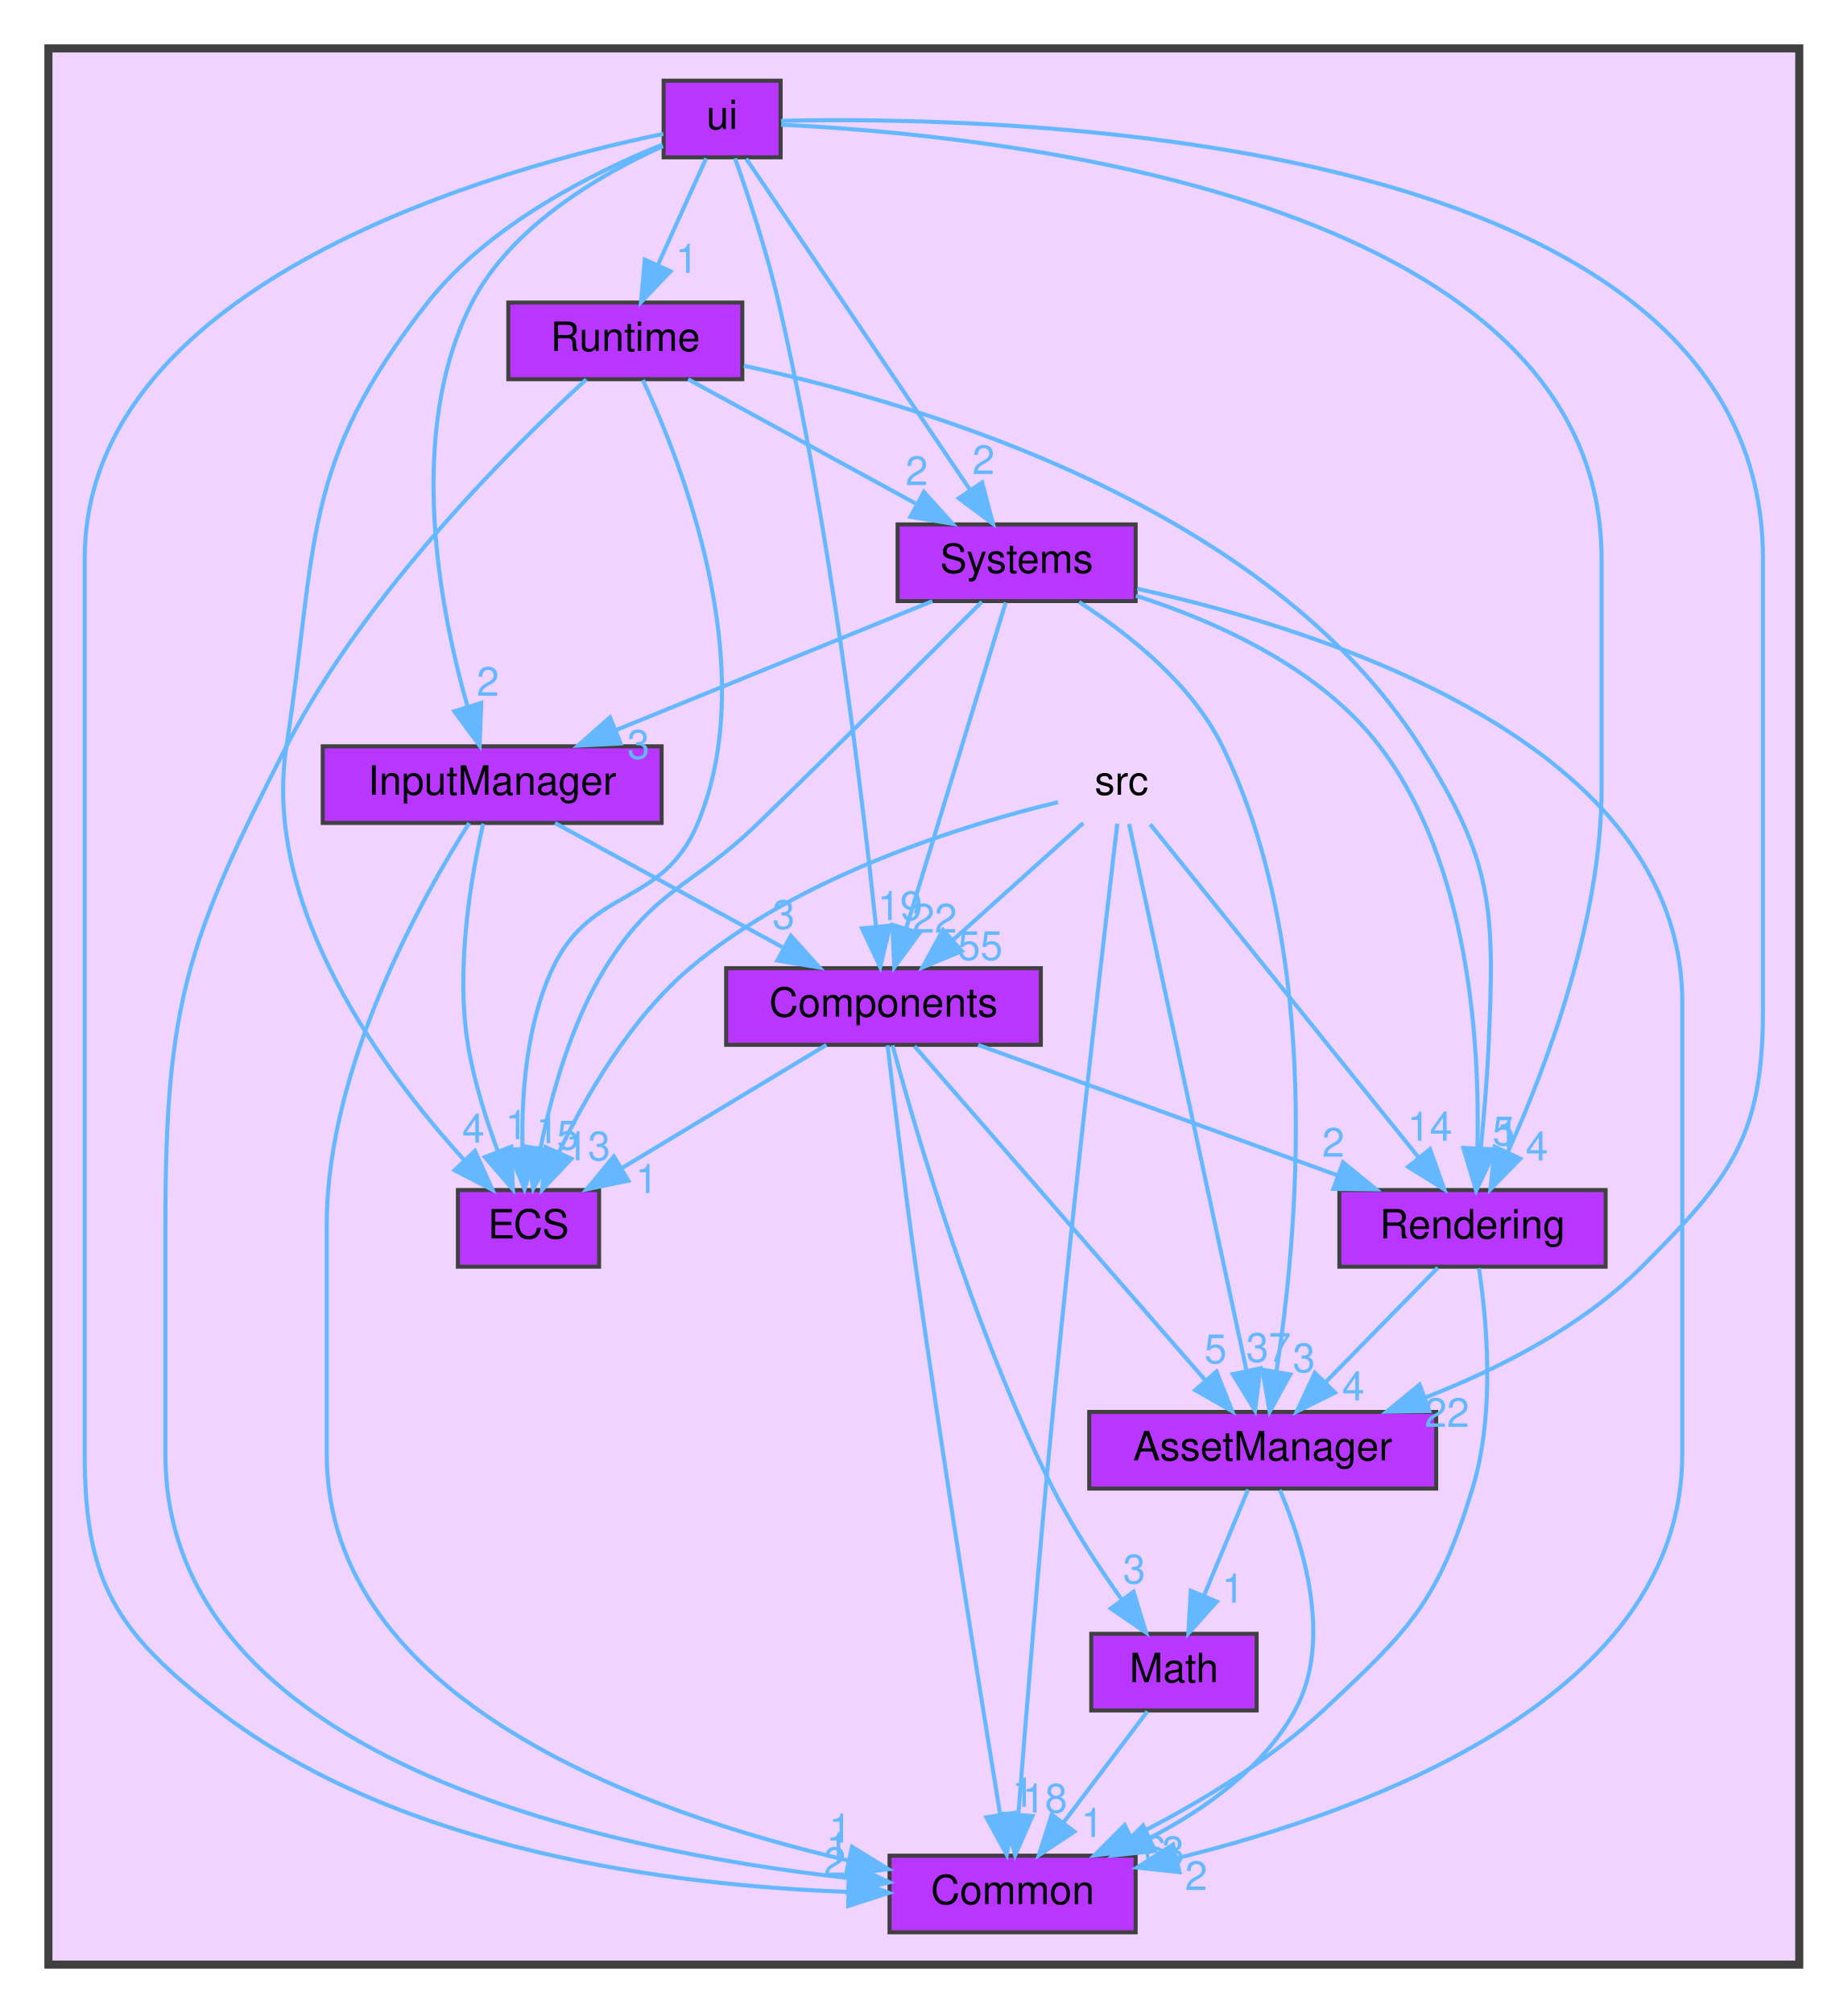
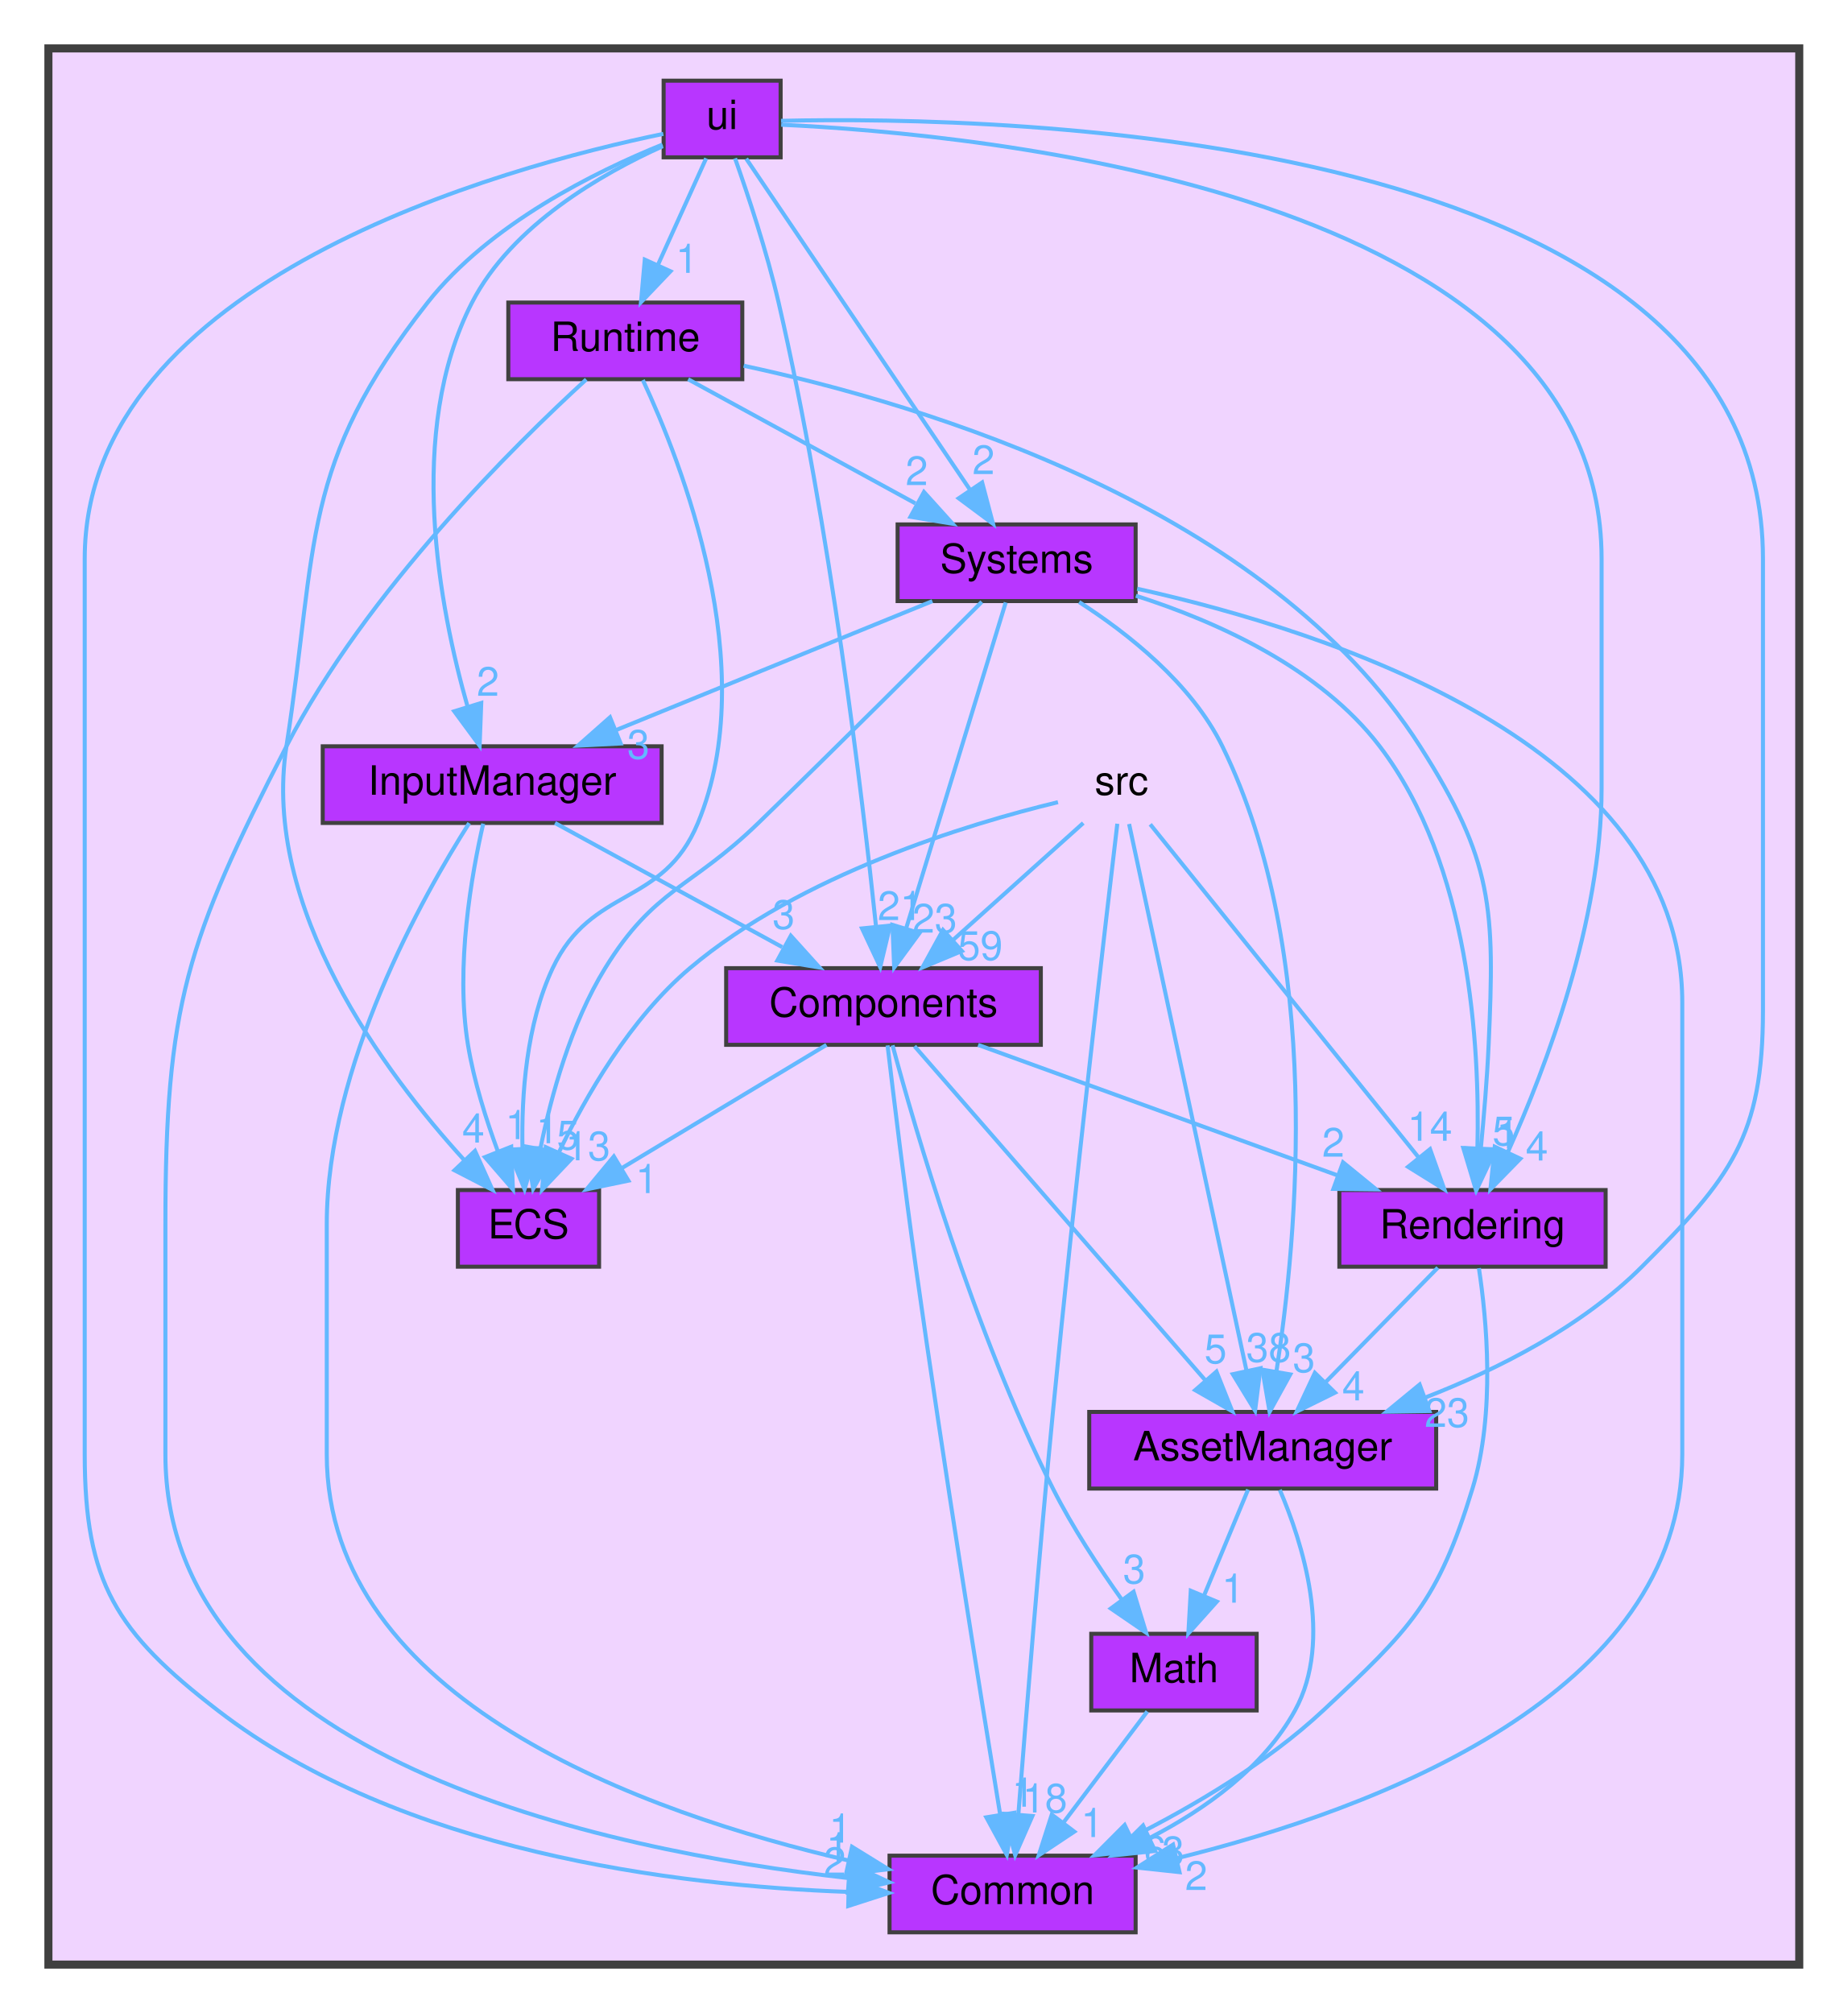
<svg xmlns="http://www.w3.org/2000/svg" xmlns:xlink="http://www.w3.org/1999/xlink" width="458pt" height="499pt" viewBox="0.00 0.00 458.00 499.00">
  <g id="graph0" class="graph" transform="scale(1 1) rotate(0) translate(4 495)">
    <g id="clust1" class="cluster">
      <g id="a_clust1">
        <a xlink:href="dir_68267d1309a1af8e8297ef4c3efbcdba.html" target="_top">
          <polygon fill="#f0d4ff" stroke="#404040" stroke-width="2" points="8,-8 8,-483 442,-483 442,-8 8,-8" />
        </a>
      </g>
    </g>
    <g id="node1" class="node">
      <text text-anchor="middle" x="274" y="-298" font-family="Helvetica,sans-Serif" font-size="10.00">src</text>
    </g>
    <g id="node2" class="node">
      <g id="a_node2">
        <a xlink:href="dir_17dd1609571feee8469e465ffa40a219.html" target="_top" xlink:title="AssetManager">
          <polygon fill="#b836ff" stroke="#404040" points="352,-145 266,-145 266,-126 352,-126 352,-145" />
          <text text-anchor="middle" x="309" y="-133" font-family="Helvetica,sans-Serif" font-size="10.00">AssetManager</text>
        </a>
      </g>
    </g>
    <g id="edge1" class="edge">
      <g id="a_edge1">
        <a xlink:href="dir_000012_000000.html" target="_top">
          <path fill="none" stroke="#63b8ff" d="M275.88,-290.74C281.37,-265.2 297.42,-190.43 304.98,-155.23" />
          <polygon fill="#63b8ff" stroke="#63b8ff" points="308.43,-155.82 307.11,-145.31 301.59,-154.35 308.43,-155.82" />
        </a>
      </g>
      <g id="a_edge1-headlabel">
-         <a xlink:href="dir_000012_000000.html" target="_top" xlink:title="37">
-           <text text-anchor="middle" x="310.45" y="-157.43" font-family="Helvetica,sans-Serif" font-size="10.00" fill="#63b8ff">37</text>
+         <a xlink:href="dir_000012_000000.html" target="_top" xlink:title="38">
+           <text text-anchor="middle" x="310.45" y="-157.43" font-family="Helvetica,sans-Serif" font-size="10.00" fill="#63b8ff">38</text>
        </a>
      </g>
    </g>
    <g id="node3" class="node">
      <g id="a_node3">
        <a xlink:href="dir_ba210d1fa67db7bee1bb22e0a3c11d9f.html" target="_top" xlink:title="Common">
          <polygon fill="#b836ff" stroke="#404040" points="277.5,-35 216.5,-35 216.5,-16 277.5,-16 277.5,-35" />
          <text text-anchor="middle" x="247" y="-23" font-family="Helvetica,sans-Serif" font-size="10.00">Common</text>
        </a>
      </g>
    </g>
    <g id="edge3" class="edge">
      <g id="a_edge3">
        <a xlink:href="dir_000012_000001.html" target="_top">
          <path fill="none" stroke="#63b8ff" d="M272.96,-290.8C270.18,-267.3 262.4,-200.6 257,-145 253.58,-109.84 250.27,-68.75 248.44,-45.36" />
          <polygon fill="#63b8ff" stroke="#63b8ff" points="251.91,-44.83 247.65,-35.13 244.93,-45.37 251.91,-44.83" />
        </a>
      </g>
      <g id="a_edge3-headlabel">
        <a xlink:href="dir_000012_000001.html" target="_top" xlink:title="18">
          <text text-anchor="middle" x="255.02" y="-45.7" font-family="Helvetica,sans-Serif" font-size="10.00" fill="#63b8ff">18</text>
        </a>
      </g>
    </g>
    <g id="node4" class="node">
      <g id="a_node4">
        <a xlink:href="dir_c610c8504d46288da7634b3c0b18263f.html" target="_top" xlink:title="Components">
          <polygon fill="#b836ff" stroke="#404040" points="254,-255 176,-255 176,-236 254,-236 254,-255" />
          <text text-anchor="middle" x="215" y="-243" font-family="Helvetica,sans-Serif" font-size="10.00">Components</text>
        </a>
      </g>
    </g>
    <g id="edge4" class="edge">
      <g id="a_edge4">
        <a xlink:href="dir_000012_000003.html" target="_top">
          <path fill="none" stroke="#63b8ff" d="M264.52,-290.98C255.8,-283.15 242.66,-271.34 232.1,-261.86" />
          <polygon fill="#63b8ff" stroke="#63b8ff" points="234.43,-259.25 224.65,-255.17 229.75,-264.46 234.43,-259.25" />
        </a>
      </g>
      <g id="a_edge4-headlabel">
-         <a xlink:href="dir_000012_000003.html" target="_top" xlink:title="55">
-           <text text-anchor="middle" x="239" y="-257.04" font-family="Helvetica,sans-Serif" font-size="10.00" fill="#63b8ff">55</text>
+         <a xlink:href="dir_000012_000003.html" target="_top" xlink:title="59">
+           <text text-anchor="middle" x="239" y="-257.04" font-family="Helvetica,sans-Serif" font-size="10.00" fill="#63b8ff">59</text>
        </a>
      </g>
    </g>
    <g id="node5" class="node">
      <g id="a_node5">
        <a xlink:href="dir_b1a122bf62c958266ec5bf64d14fde5a.html" target="_top" xlink:title="ECS">
          <polygon fill="#b836ff" stroke="#404040" points="144.5,-200 109.5,-200 109.5,-181 144.5,-181 144.5,-200" />
          <text text-anchor="middle" x="127" y="-188" font-family="Helvetica,sans-Serif" font-size="10.00">ECS</text>
        </a>
      </g>
    </g>
    <g id="edge2" class="edge">
      <g id="a_edge2">
        <a xlink:href="dir_000012_000006.html" target="_top">
          <path fill="none" stroke="#63b8ff" d="M258.25,-296.15C235.86,-290.74 194.51,-278.24 167,-255 152.26,-242.55 141.19,-223.26 134.48,-209.21" />
          <polygon fill="#63b8ff" stroke="#63b8ff" points="137.66,-207.76 130.37,-200.07 131.28,-210.63 137.66,-207.76" />
        </a>
      </g>
      <g id="a_edge2-headlabel">
        <a xlink:href="dir_000012_000006.html" target="_top" xlink:title="13">
          <text text-anchor="middle" x="141.73" y="-207.37" font-family="Helvetica,sans-Serif" font-size="10.00" fill="#63b8ff">13</text>
        </a>
      </g>
    </g>
    <g id="node8" class="node">
      <g id="a_node8">
        <a xlink:href="dir_d4e015951b263415729819c1a4b61808.html" target="_top" xlink:title="Rendering">
          <polygon fill="#b836ff" stroke="#404040" points="394,-200 328,-200 328,-181 394,-181 394,-200" />
          <text text-anchor="middle" x="361" y="-188" font-family="Helvetica,sans-Serif" font-size="10.00">Rendering</text>
        </a>
      </g>
    </g>
    <g id="edge5" class="edge">
      <g id="a_edge5">
        <a xlink:href="dir_000012_000010.html" target="_top">
          <path fill="none" stroke="#63b8ff" d="M281.12,-290.66C295.66,-272.61 328.96,-231.28 347.65,-208.08" />
          <polygon fill="#63b8ff" stroke="#63b8ff" points="350.48,-210.14 354.03,-200.16 345.03,-205.75 350.48,-210.14" />
        </a>
      </g>
      <g id="a_edge5-headlabel">
        <a xlink:href="dir_000012_000010.html" target="_top" xlink:title="14">
          <text text-anchor="middle" x="350.43" y="-212.22" font-family="Helvetica,sans-Serif" font-size="10.00" fill="#63b8ff">14</text>
        </a>
      </g>
    </g>
    <g id="edge7" class="edge">
      <g id="a_edge7">
        <a xlink:href="dir_000000_000001.html" target="_top">
          <path fill="none" stroke="#63b8ff" d="M313.24,-125.67C318.76,-112.8 326.63,-88.53 317,-71 309.23,-56.85 294.83,-46.56 281.11,-39.46" />
          <polygon fill="#63b8ff" stroke="#63b8ff" points="282.34,-36.17 271.81,-35.05 279.34,-42.49 282.34,-36.17" />
        </a>
      </g>
      <g id="a_edge7-headlabel">
        <a xlink:href="dir_000000_000001.html" target="_top" xlink:title="3">
          <text text-anchor="middle" x="286.81" y="-32.64" font-family="Helvetica,sans-Serif" font-size="10.00" fill="#63b8ff">3</text>
        </a>
      </g>
    </g>
    <g id="node7" class="node">
      <g id="a_node7">
        <a xlink:href="dir_3813464283bee2267f39dcf080a84d74.html" target="_top" xlink:title="Math">
          <polygon fill="#b836ff" stroke="#404040" points="307.5,-90 266.5,-90 266.5,-71 307.5,-71 307.5,-90" />
          <text text-anchor="middle" x="287" y="-78" font-family="Helvetica,sans-Serif" font-size="10.00">Math</text>
        </a>
      </g>
    </g>
    <g id="edge6" class="edge">
      <g id="a_edge6">
        <a xlink:href="dir_000000_000009.html" target="_top">
          <path fill="none" stroke="#63b8ff" d="M305.37,-125.75C302.42,-118.65 298.17,-108.4 294.49,-99.56" />
          <polygon fill="#63b8ff" stroke="#63b8ff" points="297.63,-97.98 290.57,-90.09 291.17,-100.67 297.63,-97.98" />
        </a>
      </g>
      <g id="a_edge6-headlabel">
        <a xlink:href="dir_000000_000009.html" target="_top" xlink:title="1">
          <text text-anchor="middle" x="301.63" y="-97.71" font-family="Helvetica,sans-Serif" font-size="10.00" fill="#63b8ff">1</text>
        </a>
      </g>
    </g>
    <g id="edge8" class="edge">
      <g id="a_edge8">
        <a xlink:href="dir_000003_000000.html" target="_top">
          <path fill="none" stroke="#63b8ff" d="M222.69,-235.66C238.47,-217.54 274.7,-175.91 294.84,-152.77" />
          <polygon fill="#63b8ff" stroke="#63b8ff" points="297.54,-155 301.46,-145.16 292.26,-150.4 297.54,-155" />
        </a>
      </g>
      <g id="a_edge8-headlabel">
        <a xlink:href="dir_000003_000000.html" target="_top" xlink:title="5">
          <text text-anchor="middle" x="297.32" y="-157.07" font-family="Helvetica,sans-Serif" font-size="10.00" fill="#63b8ff">5</text>
        </a>
      </g>
    </g>
    <g id="edge11" class="edge">
      <g id="a_edge11">
        <a xlink:href="dir_000003_000001.html" target="_top">
          <path fill="none" stroke="#63b8ff" d="M216.01,-235.86C217.45,-223.63 220.25,-200.59 223,-181 229.91,-131.88 239.18,-74.16 243.93,-45.15" />
          <polygon fill="#63b8ff" stroke="#63b8ff" points="247.39,-45.63 245.56,-35.2 240.49,-44.5 247.39,-45.63" />
        </a>
      </g>
      <g id="a_edge11-headlabel">
        <a xlink:href="dir_000003_000001.html" target="_top" xlink:title="1">
          <text text-anchor="middle" x="249.61" y="-47.14" font-family="Helvetica,sans-Serif" font-size="10.00" fill="#63b8ff">1</text>
        </a>
      </g>
    </g>
    <g id="edge10" class="edge">
      <g id="a_edge10">
        <a xlink:href="dir_000003_000006.html" target="_top">
          <path fill="none" stroke="#63b8ff" d="M200.86,-235.98C187.21,-227.77 166.31,-215.18 150.22,-205.49" />
          <polygon fill="#63b8ff" stroke="#63b8ff" points="151.77,-202.33 141.4,-200.17 148.16,-208.33 151.77,-202.33" />
        </a>
      </g>
      <g id="a_edge10-headlabel">
        <a xlink:href="dir_000003_000006.html" target="_top" xlink:title="1">
          <text text-anchor="middle" x="156.31" y="-199.25" font-family="Helvetica,sans-Serif" font-size="10.00" fill="#63b8ff">1</text>
        </a>
      </g>
    </g>
    <g id="edge9" class="edge">
      <g id="a_edge9">
        <a xlink:href="dir_000003_000009.html" target="_top">
          <path fill="none" stroke="#63b8ff" d="M217.25,-235.87C222.62,-215.89 237.25,-165.18 257,-126 261.81,-116.45 268.34,-106.52 274.08,-98.46" />
          <polygon fill="#63b8ff" stroke="#63b8ff" points="276.99,-100.42 280.09,-90.29 271.35,-96.27 276.99,-100.42" />
        </a>
      </g>
      <g id="a_edge9-headlabel">
        <a xlink:href="dir_000003_000009.html" target="_top" xlink:title="3">
          <text text-anchor="middle" x="277.14" y="-102.5" font-family="Helvetica,sans-Serif" font-size="10.00" fill="#63b8ff">3</text>
        </a>
      </g>
    </g>
    <g id="edge12" class="edge">
      <g id="a_edge12">
        <a xlink:href="dir_000003_000010.html" target="_top">
          <path fill="none" stroke="#63b8ff" d="M238.46,-235.98C262.58,-227.23 300.37,-213.51 327.6,-203.62" />
          <polygon fill="#63b8ff" stroke="#63b8ff" points="328.91,-206.87 337.12,-200.17 326.52,-200.29 328.91,-206.87" />
        </a>
      </g>
      <g id="a_edge12-headlabel">
        <a xlink:href="dir_000003_000010.html" target="_top" xlink:title="2">
          <text text-anchor="middle" x="326.5" y="-208.27" font-family="Helvetica,sans-Serif" font-size="10.00" fill="#63b8ff">2</text>
        </a>
      </g>
    </g>
    <g id="node6" class="node">
      <g id="a_node6">
        <a xlink:href="dir_6aed981759055a22f0901385cc3ba5db.html" target="_top" xlink:title="InputManager">
          <polygon fill="#b836ff" stroke="#404040" points="160,-310 76,-310 76,-291 160,-291 160,-310" />
          <text text-anchor="middle" x="118" y="-298" font-family="Helvetica,sans-Serif" font-size="10.00">InputManager</text>
        </a>
      </g>
    </g>
    <g id="edge14" class="edge">
      <g id="a_edge14">
        <a xlink:href="dir_000008_000001.html" target="_top">
          <path fill="none" stroke="#63b8ff" d="M112.3,-290.96C101.03,-273.23 77,-230.81 77,-191.5 77,-191.5 77,-191.5 77,-134.5 77,-73.49 155.97,-45.48 206.26,-33.82" />
          <polygon fill="#63b8ff" stroke="#63b8ff" points="207.2,-37.2 216.21,-31.64 205.7,-30.36 207.2,-37.2" />
        </a>
      </g>
      <g id="a_edge14-headlabel">
        <a xlink:href="dir_000008_000001.html" target="_top" xlink:title="1">
          <text text-anchor="middle" x="204.29" y="-38.24" font-family="Helvetica,sans-Serif" font-size="10.00" fill="#63b8ff">1</text>
        </a>
      </g>
    </g>
    <g id="edge15" class="edge">
      <g id="a_edge15">
        <a xlink:href="dir_000008_000003.html" target="_top">
          <path fill="none" stroke="#63b8ff" d="M133.58,-290.98C148.77,-282.69 172.1,-269.94 189.9,-260.22" />
          <polygon fill="#63b8ff" stroke="#63b8ff" points="192.03,-263.04 199.13,-255.17 188.68,-256.89 192.03,-263.04" />
        </a>
      </g>
      <g id="a_edge15-headlabel">
        <a xlink:href="dir_000008_000003.html" target="_top" xlink:title="3">
          <text text-anchor="middle" x="190.24" y="-264.75" font-family="Helvetica,sans-Serif" font-size="10.00" fill="#63b8ff">3</text>
        </a>
      </g>
    </g>
    <g id="edge13" class="edge">
      <g id="a_edge13">
        <a xlink:href="dir_000008_000006.html" target="_top">
          <path fill="none" stroke="#63b8ff" d="M115.78,-290.82C112.96,-278.55 108.81,-255.45 112,-236 113.47,-227.05 116.49,-217.47 119.44,-209.51" />
          <polygon fill="#63b8ff" stroke="#63b8ff" points="122.72,-210.74 123.14,-200.15 116.21,-208.16 122.72,-210.74" />
        </a>
      </g>
      <g id="a_edge13-headlabel">
        <a xlink:href="dir_000008_000006.html" target="_top" xlink:title="1">
          <text text-anchor="middle" x="124.04" y="-212.62" font-family="Helvetica,sans-Serif" font-size="10.00" fill="#63b8ff">1</text>
        </a>
      </g>
    </g>
    <g id="edge16" class="edge">
      <g id="a_edge16">
        <a xlink:href="dir_000009_000001.html" target="_top">
          <path fill="none" stroke="#63b8ff" d="M280.39,-70.75C274.74,-63.26 266.46,-52.28 259.55,-43.13" />
          <polygon fill="#63b8ff" stroke="#63b8ff" points="262.3,-40.96 253.48,-35.09 256.71,-45.18 262.3,-40.96" />
        </a>
      </g>
      <g id="a_edge16-headlabel">
        <a xlink:href="dir_000009_000001.html" target="_top" xlink:title="1">
          <text text-anchor="middle" x="266.73" y="-39.62" font-family="Helvetica,sans-Serif" font-size="10.00" fill="#63b8ff">1</text>
        </a>
      </g>
    </g>
    <g id="edge17" class="edge">
      <g id="a_edge17">
        <a xlink:href="dir_000010_000000.html" target="_top">
          <path fill="none" stroke="#63b8ff" d="M352.41,-180.75C344.84,-173.03 333.62,-161.6 324.49,-152.28" />
          <polygon fill="#63b8ff" stroke="#63b8ff" points="326.93,-149.78 317.43,-145.09 321.93,-154.68 326.93,-149.78" />
        </a>
      </g>
      <g id="a_edge17-headlabel">
        <a xlink:href="dir_000010_000000.html" target="_top" xlink:title="4">
          <text text-anchor="middle" x="331.47" y="-147.85" font-family="Helvetica,sans-Serif" font-size="10.00" fill="#63b8ff">4</text>
        </a>
      </g>
    </g>
    <g id="edge18" class="edge">
      <g id="a_edge18">
        <a xlink:href="dir_000010_000001.html" target="_top">
          <path fill="none" stroke="#63b8ff" d="M362.59,-180.63C364.49,-168.14 366.73,-144.77 361,-126 352.4,-97.82 345.53,-91.11 324,-71 310.08,-58 291.69,-47.19 276.37,-39.48" />
          <polygon fill="#63b8ff" stroke="#63b8ff" points="277.83,-36.3 267.3,-35.09 274.78,-42.6 277.83,-36.3" />
        </a>
      </g>
      <g id="a_edge18-headlabel">
        <a xlink:href="dir_000010_000001.html" target="_top" xlink:title="6">
          <text text-anchor="middle" x="282.3" y="-32.81" font-family="Helvetica,sans-Serif" font-size="10.00" fill="#63b8ff">6</text>
        </a>
      </g>
    </g>
    <g id="node9" class="node">
      <g id="a_node9">
        <a xlink:href="dir_336443d5468dfc2bb33128b4e5b96f42.html" target="_top" xlink:title="Runtime">
          <polygon fill="#b836ff" stroke="#404040" points="180,-420 122,-420 122,-401 180,-401 180,-420" />
          <text text-anchor="middle" x="151" y="-408" font-family="Helvetica,sans-Serif" font-size="10.00">Runtime</text>
        </a>
      </g>
    </g>
    <g id="edge21" class="edge">
      <g id="a_edge21">
        <a xlink:href="dir_000011_000001.html" target="_top">
          <path fill="none" stroke="#63b8ff" d="M141.32,-400.94C123.78,-384.89 86.73,-348.41 67,-310 42.18,-261.67 37,-245.83 37,-191.5 37,-191.5 37,-191.5 37,-134.5 37,-59.12 145.33,-36.31 206.37,-29.44" />
          <polygon fill="#63b8ff" stroke="#63b8ff" points="206.88,-32.9 216.46,-28.4 206.16,-25.94 206.88,-32.9" />
        </a>
      </g>
      <g id="a_edge21-headlabel">
        <a xlink:href="dir_000011_000001.html" target="_top" xlink:title="1">
          <text text-anchor="middle" x="203.59" y="-33.6" font-family="Helvetica,sans-Serif" font-size="10.00" fill="#63b8ff">1</text>
        </a>
      </g>
    </g>
    <g id="edge20" class="edge">
      <g id="a_edge20">
        <a xlink:href="dir_000011_000006.html" target="_top">
          <path fill="none" stroke="#63b8ff" d="M155.35,-400.79C164.78,-380.66 185.01,-329.64 169,-291 160.34,-270.09 142.63,-275.47 133,-255 126.44,-241.05 125.24,-223.49 125.51,-210.38" />
          <polygon fill="#63b8ff" stroke="#63b8ff" points="129.01,-210.36 126.03,-200.2 122.02,-210.01 129.01,-210.36" />
        </a>
      </g>
      <g id="a_edge20-headlabel">
        <a xlink:href="dir_000011_000006.html" target="_top" xlink:title="1">
          <text text-anchor="middle" x="131.67" y="-211.6" font-family="Helvetica,sans-Serif" font-size="10.00" fill="#63b8ff">1</text>
        </a>
      </g>
    </g>
    <g id="edge22" class="edge">
      <g id="a_edge22">
        <a xlink:href="dir_000011_000010.html" target="_top">
          <path fill="none" stroke="#63b8ff" d="M180.34,-404.34C225.34,-394.68 310.15,-369.25 348,-310 366.17,-281.56 366.51,-269.71 365,-236 364.62,-227.47 363.82,-218.04 363.04,-210.07" />
          <polygon fill="#63b8ff" stroke="#63b8ff" points="366.51,-209.6 361.99,-200.02 359.55,-210.32 366.51,-209.6" />
        </a>
      </g>
      <g id="a_edge22-headlabel">
        <a xlink:href="dir_000011_000010.html" target="_top" xlink:title="1">
          <text text-anchor="middle" x="369.71" y="-210.38" font-family="Helvetica,sans-Serif" font-size="10.00" fill="#63b8ff">1</text>
        </a>
      </g>
    </g>
    <g id="node10" class="node">
      <g id="a_node10">
        <a xlink:href="dir_900c20bb70493231141df6997ccd6b87.html" target="_top" xlink:title="Systems">
          <polygon fill="#b836ff" stroke="#404040" points="277.5,-365 218.5,-365 218.5,-346 277.5,-346 277.5,-365" />
          <text text-anchor="middle" x="248" y="-353" font-family="Helvetica,sans-Serif" font-size="10.00">Systems</text>
        </a>
      </g>
    </g>
    <g id="edge19" class="edge">
      <g id="a_edge19">
        <a xlink:href="dir_000011_000013.html" target="_top">
          <path fill="none" stroke="#63b8ff" d="M166.58,-400.98C181.77,-392.69 205.1,-379.94 222.9,-370.22" />
          <polygon fill="#63b8ff" stroke="#63b8ff" points="225.03,-373.04 232.13,-365.17 221.68,-366.89 225.03,-373.04" />
        </a>
      </g>
      <g id="a_edge19-headlabel">
        <a xlink:href="dir_000011_000013.html" target="_top" xlink:title="2">
          <text text-anchor="middle" x="223.24" y="-374.75" font-family="Helvetica,sans-Serif" font-size="10.00" fill="#63b8ff">2</text>
        </a>
      </g>
    </g>
    <g id="edge23" class="edge">
      <g id="a_edge23">
        <a xlink:href="dir_000013_000000.html" target="_top">
          <path fill="none" stroke="#63b8ff" d="M263.49,-345.76C275.5,-338.05 291.35,-325.62 299,-310 324.17,-258.62 317.54,-188.15 312.41,-155.07" />
          <polygon fill="#63b8ff" stroke="#63b8ff" points="315.83,-154.3 310.71,-145.02 308.92,-155.47 315.83,-154.3" />
        </a>
      </g>
      <g id="a_edge23-headlabel">
        <a xlink:href="dir_000013_000000.html" target="_top" xlink:title="3">
          <text text-anchor="middle" x="319.22" y="-154.87" font-family="Helvetica,sans-Serif" font-size="10.00" fill="#63b8ff">3</text>
        </a>
      </g>
    </g>
    <g id="edge26" class="edge">
      <g id="a_edge26">
        <a xlink:href="dir_000013_000001.html" target="_top">
          <path fill="none" stroke="#63b8ff" d="M277.88,-349.06C325.43,-338.49 413,-310.35 413,-246.5 413,-246.5 413,-246.5 413,-134.5 413,-74.96 337.03,-46.55 287.88,-34.4" />
          <polygon fill="#63b8ff" stroke="#63b8ff" points="288.37,-30.92 277.83,-32.05 286.77,-37.74 288.37,-30.92" />
        </a>
      </g>
      <g id="a_edge26-headlabel">
        <a xlink:href="dir_000013_000001.html" target="_top" xlink:title="2">
          <text text-anchor="middle" x="292.52" y="-26.48" font-family="Helvetica,sans-Serif" font-size="10.00" fill="#63b8ff">2</text>
        </a>
      </g>
    </g>
    <g id="edge27" class="edge">
      <g id="a_edge27">
        <a xlink:href="dir_000013_000003.html" target="_top">
          <path fill="none" stroke="#63b8ff" d="M245.3,-345.66C239.93,-328.09 227.82,-288.45 220.64,-264.95" />
          <polygon fill="#63b8ff" stroke="#63b8ff" points="223.92,-263.7 217.65,-255.16 217.22,-265.74 223.92,-263.7" />
        </a>
      </g>
      <g id="a_edge27-headlabel">
-         <a xlink:href="dir_000013_000003.html" target="_top" xlink:title="22">
-           <text text-anchor="middle" x="227.68" y="-263.81" font-family="Helvetica,sans-Serif" font-size="10.00" fill="#63b8ff">22</text>
+         <a xlink:href="dir_000013_000003.html" target="_top" xlink:title="23">
+           <text text-anchor="middle" x="227.68" y="-263.81" font-family="Helvetica,sans-Serif" font-size="10.00" fill="#63b8ff">23</text>
        </a>
      </g>
    </g>
    <g id="edge25" class="edge">
      <g id="a_edge25">
        <a xlink:href="dir_000013_000006.html" target="_top">
          <path fill="none" stroke="#63b8ff" d="M239.37,-345.81C227.13,-333.52 204,-310.39 184,-291 167.3,-274.81 158.19,-274.81 146,-255 137.52,-241.22 132.62,-223.42 129.93,-210.17" />
          <polygon fill="#63b8ff" stroke="#63b8ff" points="133.37,-209.53 128.16,-200.3 126.48,-210.76 133.37,-209.53" />
        </a>
      </g>
      <g id="a_edge25-headlabel">
        <a xlink:href="dir_000013_000006.html" target="_top" xlink:title="5">
          <text text-anchor="middle" x="136.8" y="-210.06" font-family="Helvetica,sans-Serif" font-size="10.00" fill="#63b8ff">5</text>
        </a>
      </g>
    </g>
    <g id="edge24" class="edge">
      <g id="a_edge24">
        <a xlink:href="dir_000013_000008.html" target="_top">
          <path fill="none" stroke="#63b8ff" d="M227.11,-345.98C205.92,-337.34 172.87,-323.87 148.7,-314.02" />
          <polygon fill="#63b8ff" stroke="#63b8ff" points="149.85,-310.7 139.27,-310.17 147.21,-317.19 149.85,-310.7" />
        </a>
      </g>
      <g id="a_edge24-headlabel">
        <a xlink:href="dir_000013_000008.html" target="_top" xlink:title="3">
          <text text-anchor="middle" x="154.25" y="-306.93" font-family="Helvetica,sans-Serif" font-size="10.00" fill="#63b8ff">3</text>
        </a>
      </g>
    </g>
    <g id="edge28" class="edge">
      <g id="a_edge28">
        <a xlink:href="dir_000013_000010.html" target="_top">
          <path fill="none" stroke="#63b8ff" d="M277.57,-347.32C297.67,-340.89 323.2,-329.4 338,-310 360.38,-280.67 362.85,-235.64 362.22,-210.38" />
          <polygon fill="#63b8ff" stroke="#63b8ff" points="365.71,-210.12 361.77,-200.28 358.72,-210.43 365.71,-210.12" />
        </a>
      </g>
      <g id="a_edge28-headlabel">
        <a xlink:href="dir_000013_000010.html" target="_top" xlink:title="5">
          <text text-anchor="middle" x="368.71" y="-211.08" font-family="Helvetica,sans-Serif" font-size="10.00" fill="#63b8ff">5</text>
        </a>
      </g>
    </g>
    <g id="node11" class="node">
      <g id="a_node11">
        <a xlink:href="dir_da5c6b39c0a2f54e57df6799511cd3ab.html" target="_top" xlink:title="ui">
          <polygon fill="#b836ff" stroke="#404040" points="189.5,-475 160.5,-475 160.5,-456 189.5,-456 189.5,-475" />
          <text text-anchor="middle" x="175" y="-463" font-family="Helvetica,sans-Serif" font-size="10.00">ui</text>
        </a>
      </g>
    </g>
    <g id="edge29" class="edge">
      <g id="a_edge29">
        <a xlink:href="dir_000015_000000.html" target="_top">
          <path fill="none" stroke="#63b8ff" d="M189.61,-465.05C244.19,-466.28 433,-462.84 433,-356.5 433,-356.5 433,-356.5 433,-244.5 433,-213.29 425.06,-203.08 403,-181 388.18,-166.17 367.46,-155.63 349.25,-148.55" />
          <polygon fill="#63b8ff" stroke="#63b8ff" points="350.31,-145.22 339.72,-145.06 347.9,-151.79 350.31,-145.22" />
        </a>
      </g>
      <g id="a_edge29-headlabel">
-         <a xlink:href="dir_000015_000000.html" target="_top" xlink:title="22">
-           <text text-anchor="middle" x="354.66" y="-141.28" font-family="Helvetica,sans-Serif" font-size="10.00" fill="#63b8ff">22</text>
+         <a xlink:href="dir_000015_000000.html" target="_top" xlink:title="23">
+           <text text-anchor="middle" x="354.66" y="-141.28" font-family="Helvetica,sans-Serif" font-size="10.00" fill="#63b8ff">23</text>
        </a>
      </g>
    </g>
    <g id="edge35" class="edge">
      <g id="a_edge35">
        <a xlink:href="dir_000015_000001.html" target="_top">
          <path fill="none" stroke="#63b8ff" d="M160.42,-461.82C121.3,-453.71 17,-425.61 17,-356.5 17,-356.5 17,-356.5 17,-134.5 17,-102.69 24.81,-90.42 50,-71 95.4,-35.99 163.18,-27.55 206.22,-26.02" />
          <polygon fill="#63b8ff" stroke="#63b8ff" points="206.43,-29.52 216.34,-25.77 206.26,-22.52 206.43,-29.52" />
        </a>
      </g>
      <g id="a_edge35-headlabel">
        <a xlink:href="dir_000015_000001.html" target="_top" xlink:title="2">
          <text text-anchor="middle" x="202.9" y="-29.94" font-family="Helvetica,sans-Serif" font-size="10.00" fill="#63b8ff">2</text>
        </a>
      </g>
    </g>
    <g id="edge33" class="edge">
      <g id="a_edge33">
        <a xlink:href="dir_000015_000003.html" target="_top">
          <path fill="none" stroke="#63b8ff" d="M178.2,-455.75C181.35,-446.85 186.09,-432.63 189,-420 201.81,-364.49 209.78,-297.48 213.14,-265.41" />
          <polygon fill="#63b8ff" stroke="#63b8ff" points="216.65,-265.56 214.18,-255.26 209.68,-264.85 216.65,-265.56" />
        </a>
      </g>
      <g id="a_edge33-headlabel">
-         <a xlink:href="dir_000015_000003.html" target="_top" xlink:title="19">
-           <text text-anchor="middle" x="219.11" y="-266.92" font-family="Helvetica,sans-Serif" font-size="10.00" fill="#63b8ff">19</text>
+         <a xlink:href="dir_000015_000003.html" target="_top" xlink:title="21">
+           <text text-anchor="middle" x="219.11" y="-266.92" font-family="Helvetica,sans-Serif" font-size="10.00" fill="#63b8ff">21</text>
        </a>
      </g>
    </g>
    <g id="edge32" class="edge">
      <g id="a_edge32">
        <a xlink:href="dir_000015_000006.html" target="_top">
          <path fill="none" stroke="#63b8ff" d="M160.22,-459.17C143.71,-452.49 117.31,-439.49 102,-420 70.31,-379.65 74.87,-360.7 67,-310 60.79,-269.99 91.32,-229.12 111.11,-207.39" />
          <polygon fill="#63b8ff" stroke="#63b8ff" points="113.74,-209.71 118.08,-200.04 108.66,-204.9 113.74,-209.71" />
        </a>
      </g>
      <g id="a_edge32-headlabel">
        <a xlink:href="dir_000015_000006.html" target="_top" xlink:title="4">
          <text text-anchor="middle" x="113.33" y="-211.77" font-family="Helvetica,sans-Serif" font-size="10.00" fill="#63b8ff">4</text>
        </a>
      </g>
    </g>
    <g id="edge30" class="edge">
      <g id="a_edge30">
        <a xlink:href="dir_000015_000008.html" target="_top">
          <path fill="none" stroke="#63b8ff" d="M160.3,-458.76C145.3,-452 122.86,-439.21 113,-420 96.53,-387.91 104.94,-344.25 111.89,-319.88" />
          <polygon fill="#63b8ff" stroke="#63b8ff" points="115.29,-320.74 114.89,-310.15 108.6,-318.68 115.29,-320.74" />
        </a>
      </g>
      <g id="a_edge30-headlabel">
        <a xlink:href="dir_000015_000008.html" target="_top" xlink:title="2">
          <text text-anchor="middle" x="116.95" y="-322.51" font-family="Helvetica,sans-Serif" font-size="10.00" fill="#63b8ff">2</text>
        </a>
      </g>
    </g>
    <g id="edge34" class="edge">
      <g id="a_edge34">
        <a xlink:href="dir_000015_000010.html" target="_top">
          <path fill="none" stroke="#63b8ff" d="M189.64,-464.08C238.52,-461.83 393,-447.52 393,-356.5 393,-356.5 393,-356.5 393,-299.5 393,-266.71 379.27,-230.54 369.8,-209.49" />
          <polygon fill="#63b8ff" stroke="#63b8ff" points="372.86,-207.77 365.45,-200.2 366.52,-210.74 372.86,-207.77" />
        </a>
      </g>
      <g id="a_edge34-headlabel">
        <a xlink:href="dir_000015_000010.html" target="_top" xlink:title="4">
          <text text-anchor="middle" x="376.96" y="-207.32" font-family="Helvetica,sans-Serif" font-size="10.00" fill="#63b8ff">4</text>
        </a>
      </g>
    </g>
    <g id="edge36" class="edge">
      <g id="a_edge36">
        <a xlink:href="dir_000015_000011.html" target="_top">
          <path fill="none" stroke="#63b8ff" d="M171.04,-455.75C167.79,-448.57 163.08,-438.18 159.05,-429.27" />
          <polygon fill="#63b8ff" stroke="#63b8ff" points="162.2,-427.75 154.89,-420.09 155.83,-430.64 162.2,-427.75" />
        </a>
      </g>
      <g id="a_edge36-headlabel">
        <a xlink:href="dir_000015_000011.html" target="_top" xlink:title="1">
          <text text-anchor="middle" x="166.27" y="-427.36" font-family="Helvetica,sans-Serif" font-size="10.00" fill="#63b8ff">1</text>
        </a>
      </g>
    </g>
    <g id="edge31" class="edge">
      <g id="a_edge31">
        <a xlink:href="dir_000015_000013.html" target="_top">
          <path fill="none" stroke="#63b8ff" d="M180.97,-455.66C193.06,-437.77 220.62,-397 236.38,-373.69" />
          <polygon fill="#63b8ff" stroke="#63b8ff" points="239.45,-375.4 242.15,-365.16 233.65,-371.48 239.45,-375.4" />
        </a>
      </g>
      <g id="a_edge31-headlabel">
        <a xlink:href="dir_000015_000013.html" target="_top" xlink:title="2">
          <text text-anchor="middle" x="239.79" y="-377.47" font-family="Helvetica,sans-Serif" font-size="10.00" fill="#63b8ff">2</text>
        </a>
      </g>
    </g>
  </g>
</svg>
